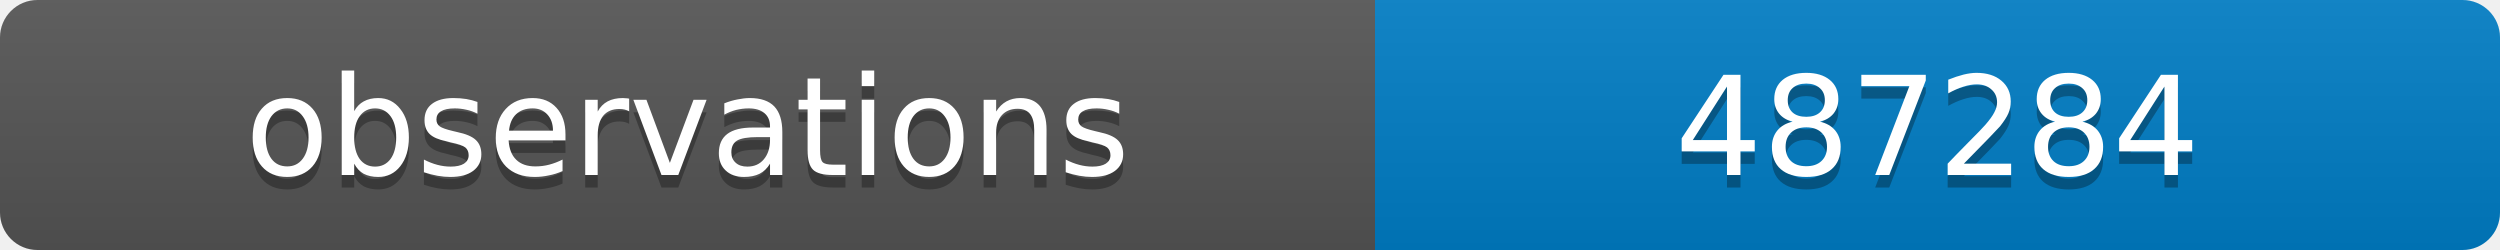
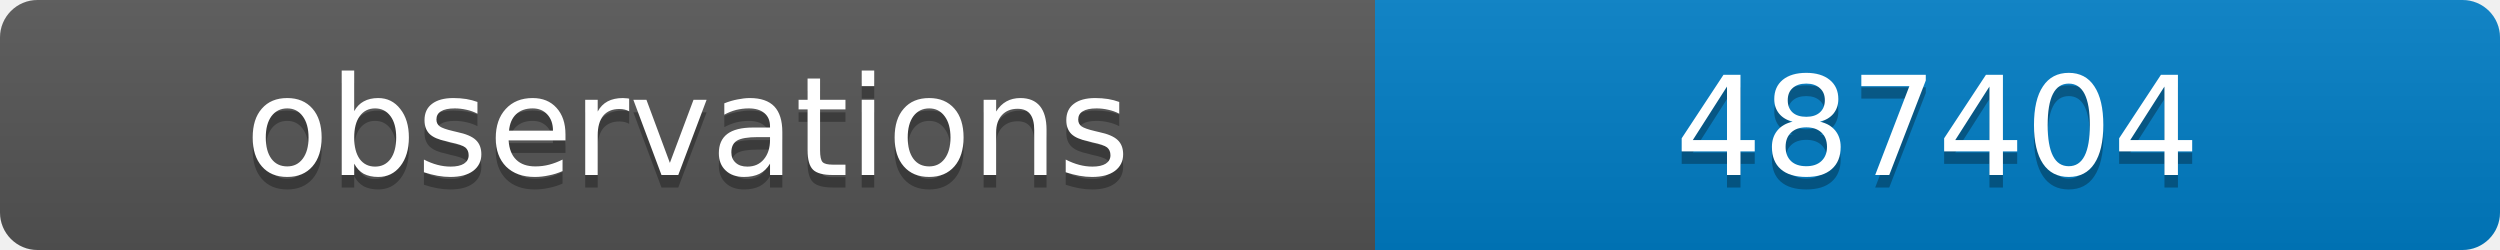
<svg xmlns="http://www.w3.org/2000/svg" width="200" height="20">
  <linearGradient id="b" x2="0" y2="100%">
    <stop offset="0" stop-color="#bbb" stop-opacity=".1" />
    <stop offset="1" stop-opacity=".1" />
  </linearGradient>
  <clipPath id="a">
    <rect width="200" height="20" rx="3" fill="#fff" />
  </clipPath>
  <g clip-path="url(#a)">
    <path fill="#555" d="M0 0h110v20H0z" />
    <path fill="#007ec6" d="M110 0h90v20H110z" />
    <path fill="url(#b)" d="M0 0h200v20H0z" />
  </g>
  <g fill="#fff" text-anchor="middle" font-family="DejaVu Sans,Verdana,Geneva,sans-serif" font-size="11">
    <text x="55" y="15" fill="#010101" fill-opacity=".3">observations</text>
    <text x="55" y="14">observations</text>
-     <text x="155" y="15" fill="#010101" fill-opacity=".3">487284</text>
-     <text x="155" y="14">487284</text>
+     <text x="155" y="15" fill="#010101" fill-opacity=".3">487404</text>
+     <text x="155" y="14">487404</text>
  </g>
</svg>
